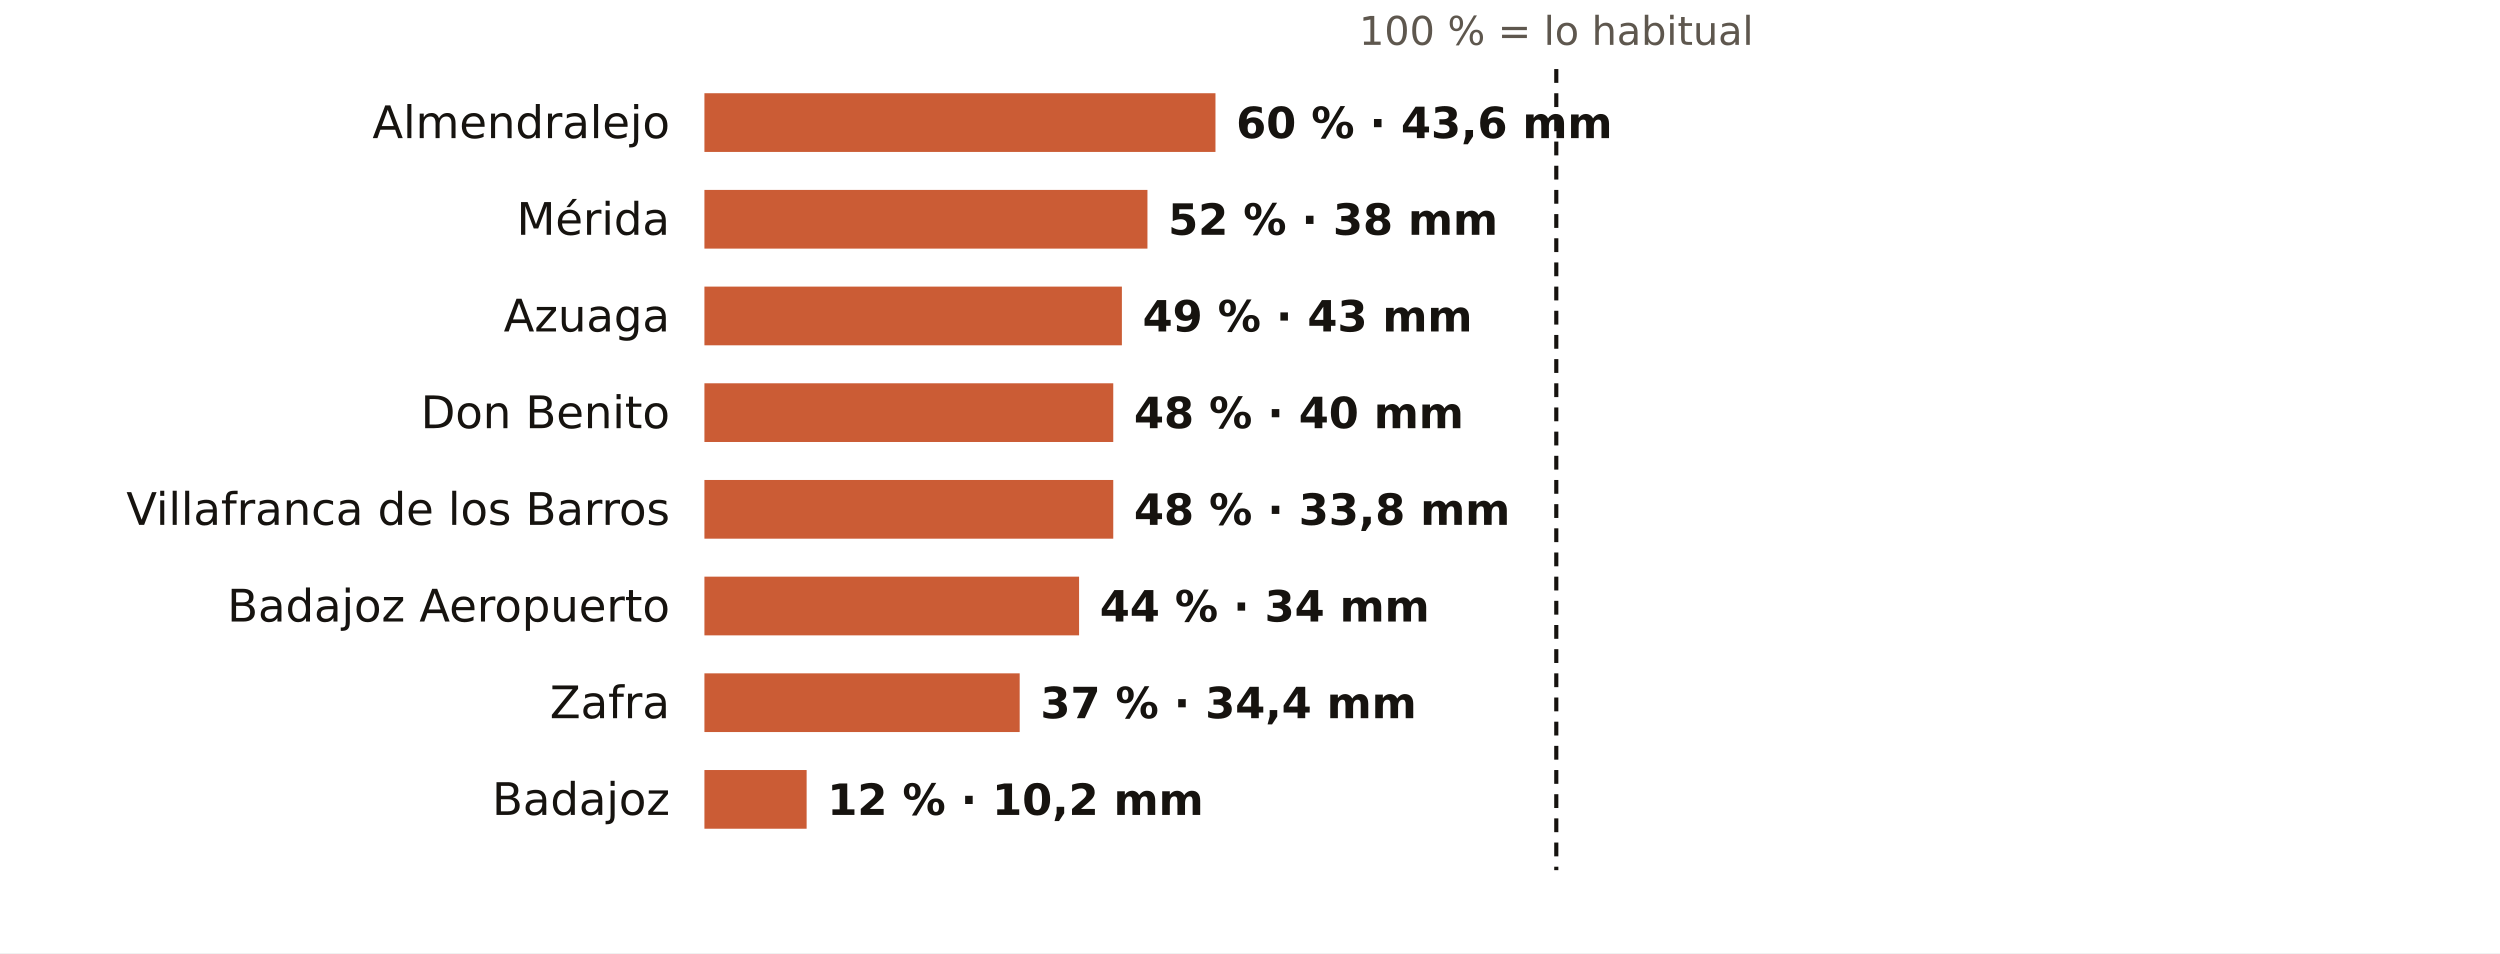
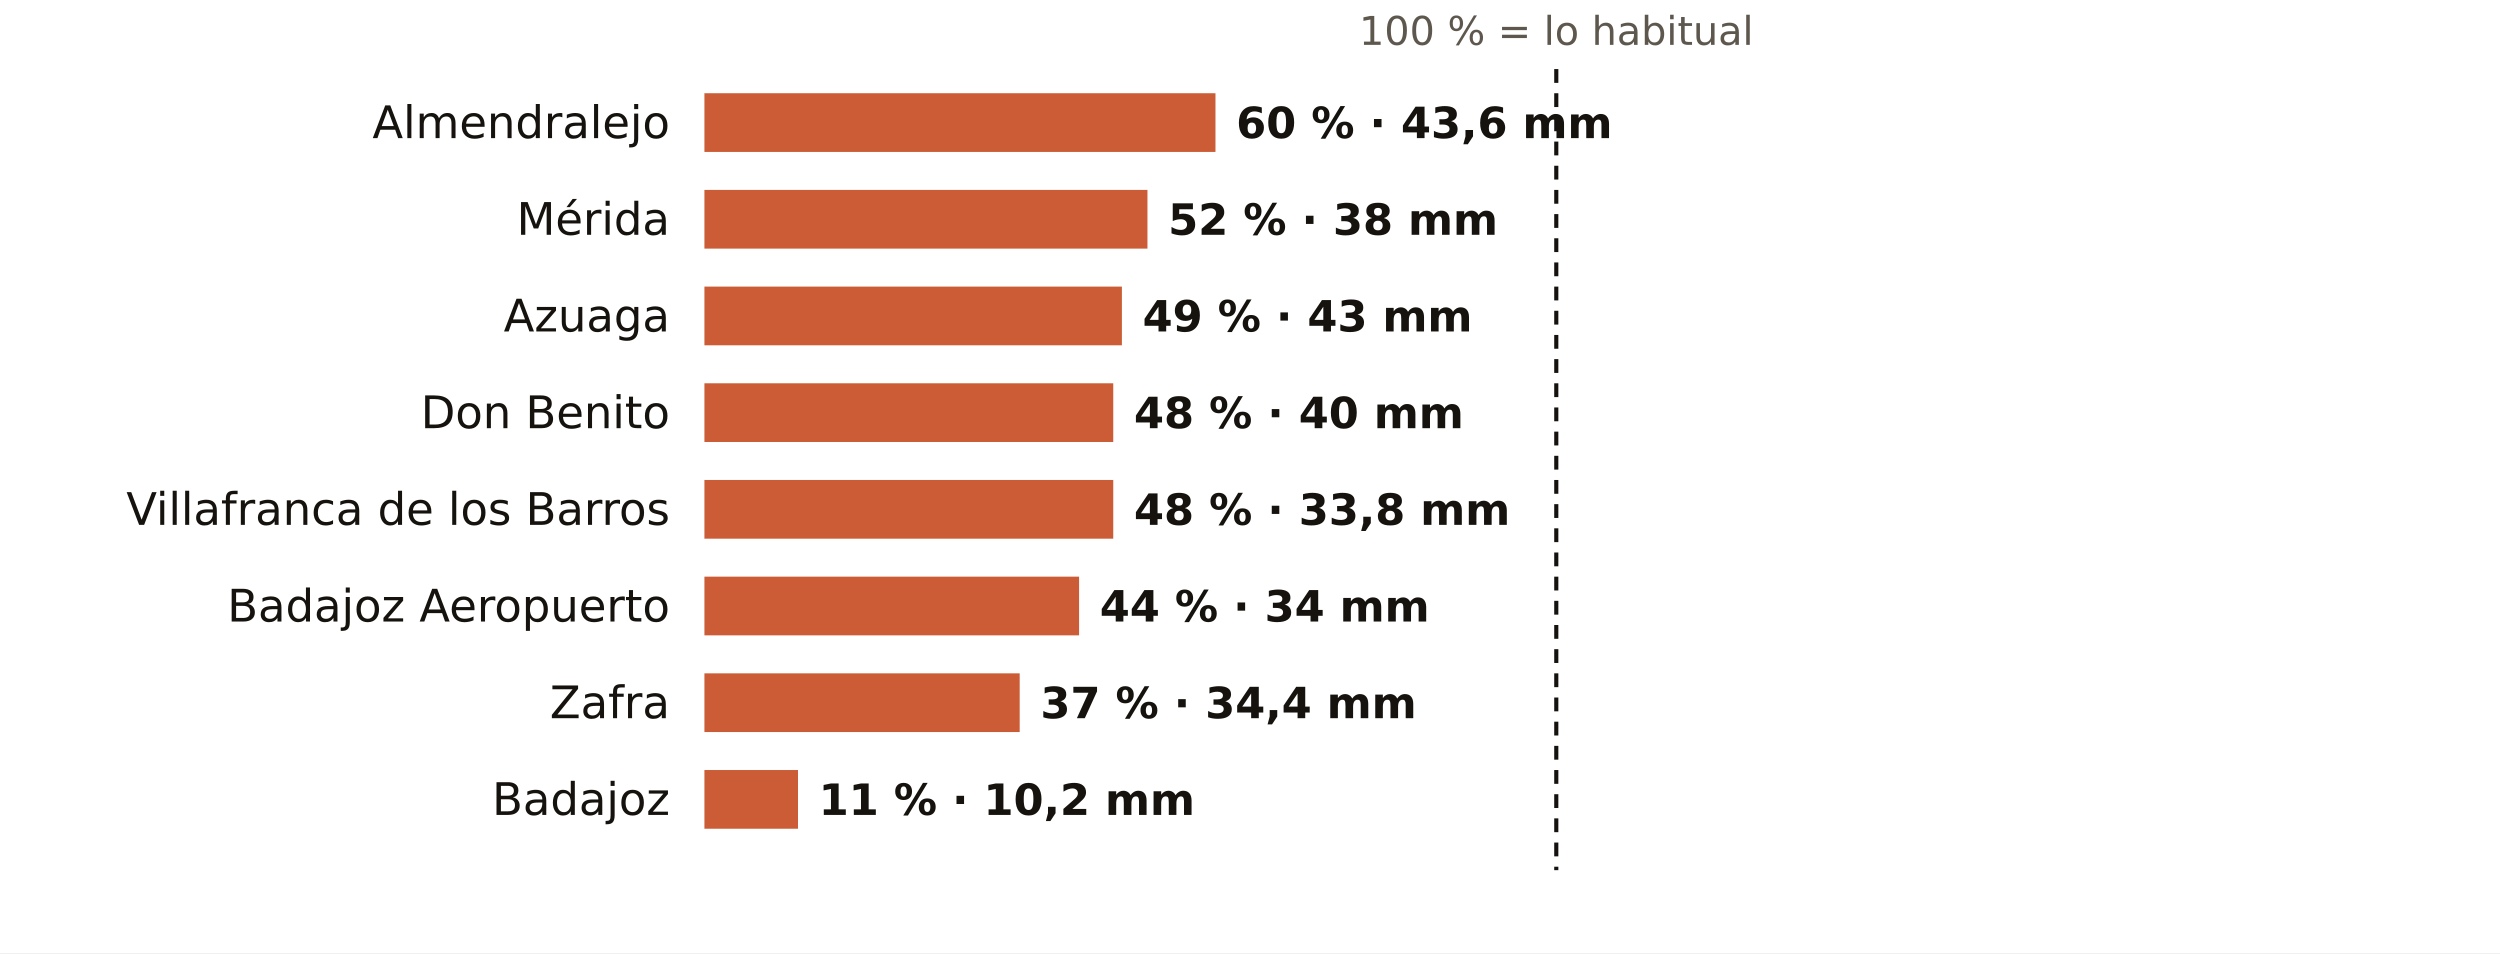
<svg xmlns="http://www.w3.org/2000/svg" viewBox="0 0 724 276" width="724" height="276" role="img" aria-label="El otoño en los pluviómetros de AEMET de Badajoz: % de lo habitual">
  <rect width="724" height="276" fill="#FFFFFF" />
  <text x="450.7" y="13.0" font-size="11.5" fill="#5E574E" text-anchor="middle" font-weight="400" font-family="Public Sans, DejaVu Sans, Arial, sans-serif">100 % = lo habitual</text>
  <text x="194.0" y="40.0" font-size="13" fill="#16130F" text-anchor="end" font-weight="500" font-family="Public Sans, DejaVu Sans, Arial, sans-serif">Almendralejo</text>
  <rect x="204" y="27" width="148.0" height="17" fill="#C4461A" opacity="0.88" />
  <text x="358.0" y="40.0" font-size="12.5" fill="#16130F" text-anchor="start" font-weight="600" font-family="Public Sans, DejaVu Sans, Arial, sans-serif">60 % · 43,6 mm</text>
  <text x="194.0" y="68.0" font-size="13" fill="#16130F" text-anchor="end" font-weight="500" font-family="Public Sans, DejaVu Sans, Arial, sans-serif">Mérida</text>
  <rect x="204" y="55" width="128.3" height="17" fill="#C4461A" opacity="0.88" />
  <text x="338.3" y="68.0" font-size="12.5" fill="#16130F" text-anchor="start" font-weight="600" font-family="Public Sans, DejaVu Sans, Arial, sans-serif">52 % · 38 mm</text>
  <text x="194.0" y="96.0" font-size="13" fill="#16130F" text-anchor="end" font-weight="500" font-family="Public Sans, DejaVu Sans, Arial, sans-serif">Azuaga</text>
  <rect x="204" y="83" width="120.9" height="17" fill="#C4461A" opacity="0.88" />
  <text x="330.9" y="96.0" font-size="12.5" fill="#16130F" text-anchor="start" font-weight="600" font-family="Public Sans, DejaVu Sans, Arial, sans-serif">49 % · 43 mm</text>
  <text x="194.0" y="124.0" font-size="13" fill="#16130F" text-anchor="end" font-weight="500" font-family="Public Sans, DejaVu Sans, Arial, sans-serif">Don Benito</text>
  <rect x="204" y="111" width="118.4" height="17" fill="#C4461A" opacity="0.88" />
  <text x="328.4" y="124.0" font-size="12.5" fill="#16130F" text-anchor="start" font-weight="600" font-family="Public Sans, DejaVu Sans, Arial, sans-serif">48 % · 40 mm</text>
  <text x="194.0" y="152.0" font-size="13" fill="#16130F" text-anchor="end" font-weight="500" font-family="Public Sans, DejaVu Sans, Arial, sans-serif">Villafranca de los Barros</text>
  <rect x="204" y="139" width="118.4" height="17" fill="#C4461A" opacity="0.88" />
  <text x="328.4" y="152.0" font-size="12.5" fill="#16130F" text-anchor="start" font-weight="600" font-family="Public Sans, DejaVu Sans, Arial, sans-serif">48 % · 33,8 mm</text>
  <text x="194.0" y="180.0" font-size="13" fill="#16130F" text-anchor="end" font-weight="500" font-family="Public Sans, DejaVu Sans, Arial, sans-serif">Badajoz Aeropuerto</text>
  <rect x="204" y="167" width="108.5" height="17" fill="#C4461A" opacity="0.88" />
  <text x="318.5" y="180.0" font-size="12.5" fill="#16130F" text-anchor="start" font-weight="600" font-family="Public Sans, DejaVu Sans, Arial, sans-serif">44 % · 34 mm</text>
  <text x="194.0" y="208.0" font-size="13" fill="#16130F" text-anchor="end" font-weight="500" font-family="Public Sans, DejaVu Sans, Arial, sans-serif">Zafra</text>
  <rect x="204" y="195" width="91.3" height="17" fill="#C4461A" opacity="0.88" />
  <text x="301.3" y="208.0" font-size="12.5" fill="#16130F" text-anchor="start" font-weight="600" font-family="Public Sans, DejaVu Sans, Arial, sans-serif">37 % · 34,4 mm</text>
  <text x="194.0" y="236.0" font-size="13" fill="#16130F" text-anchor="end" font-weight="500" font-family="Public Sans, DejaVu Sans, Arial, sans-serif">Badajoz</text>
-   <rect x="204" y="223" width="29.6" height="17" fill="#C4461A" opacity="0.88" />
-   <text x="239.6" y="236.0" font-size="12.5" fill="#16130F" text-anchor="start" font-weight="600" font-family="Public Sans, DejaVu Sans, Arial, sans-serif">12 % · 10,2 mm</text>
+   <rect x="204" y="223" width="27.1" height="17" fill="#C4461A" opacity="0.88" />
+   <text x="237.1" y="236.0" font-size="12.5" fill="#16130F" text-anchor="start" font-weight="600" font-family="Public Sans, DejaVu Sans, Arial, sans-serif">11 % · 10,2 mm</text>
  <line x1="450.7" x2="450.7" y1="20" y2="252" stroke="#16130F" stroke-width="1.2" stroke-dasharray="4 3" />
</svg>
